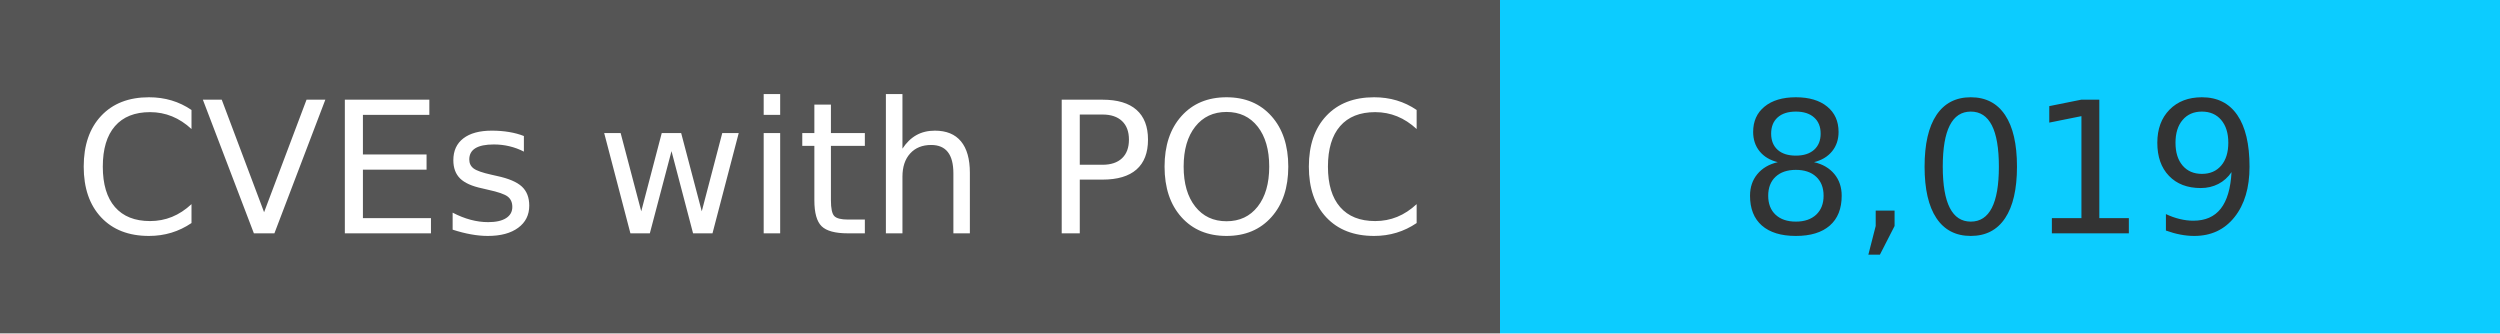
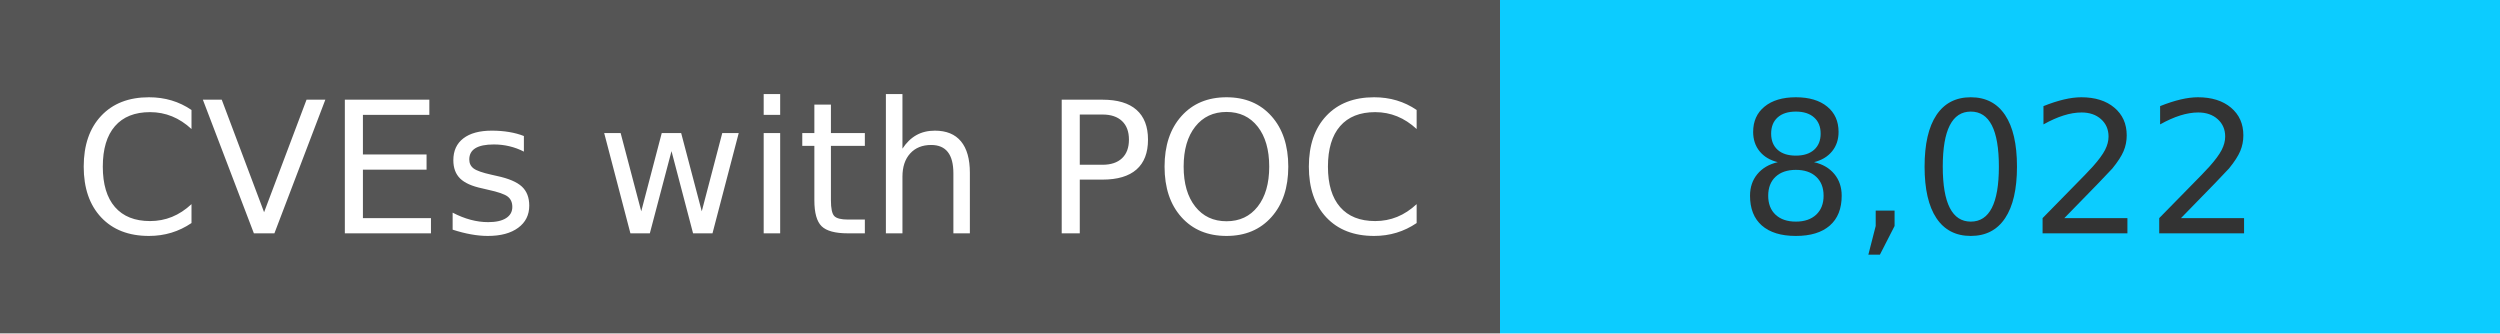
<svg xmlns="http://www.w3.org/2000/svg" width="150" height="20" role="img">
  <linearGradient id="s" x2="0" y2="100%">
    <stop offset="0" stop-color="#bbb" stop-opacity=".1" />
    <stop offset="1" stop-opacity=".1" />
  </linearGradient>
  <g>
    <rect width="90" height="20" fill="#555" />
    <rect x="90" width="267" height="20" fill="#0cccff" />
  </g>
  <g fill="#fff" text-anchor="middle" font-family="Verdana,Geneva,DejaVu Sans,sans-serif" text-rendering="geometricPrecision" font-size="110">
    <text x="450" y="140" transform="scale(.1)" fill="#fff">
            CVEs with POC
        </text>
    <text x="1200" y="140" transform="scale(.1)" fill="#333">
-             8,019
+             8,022
        </text>
  </g>
</svg>
